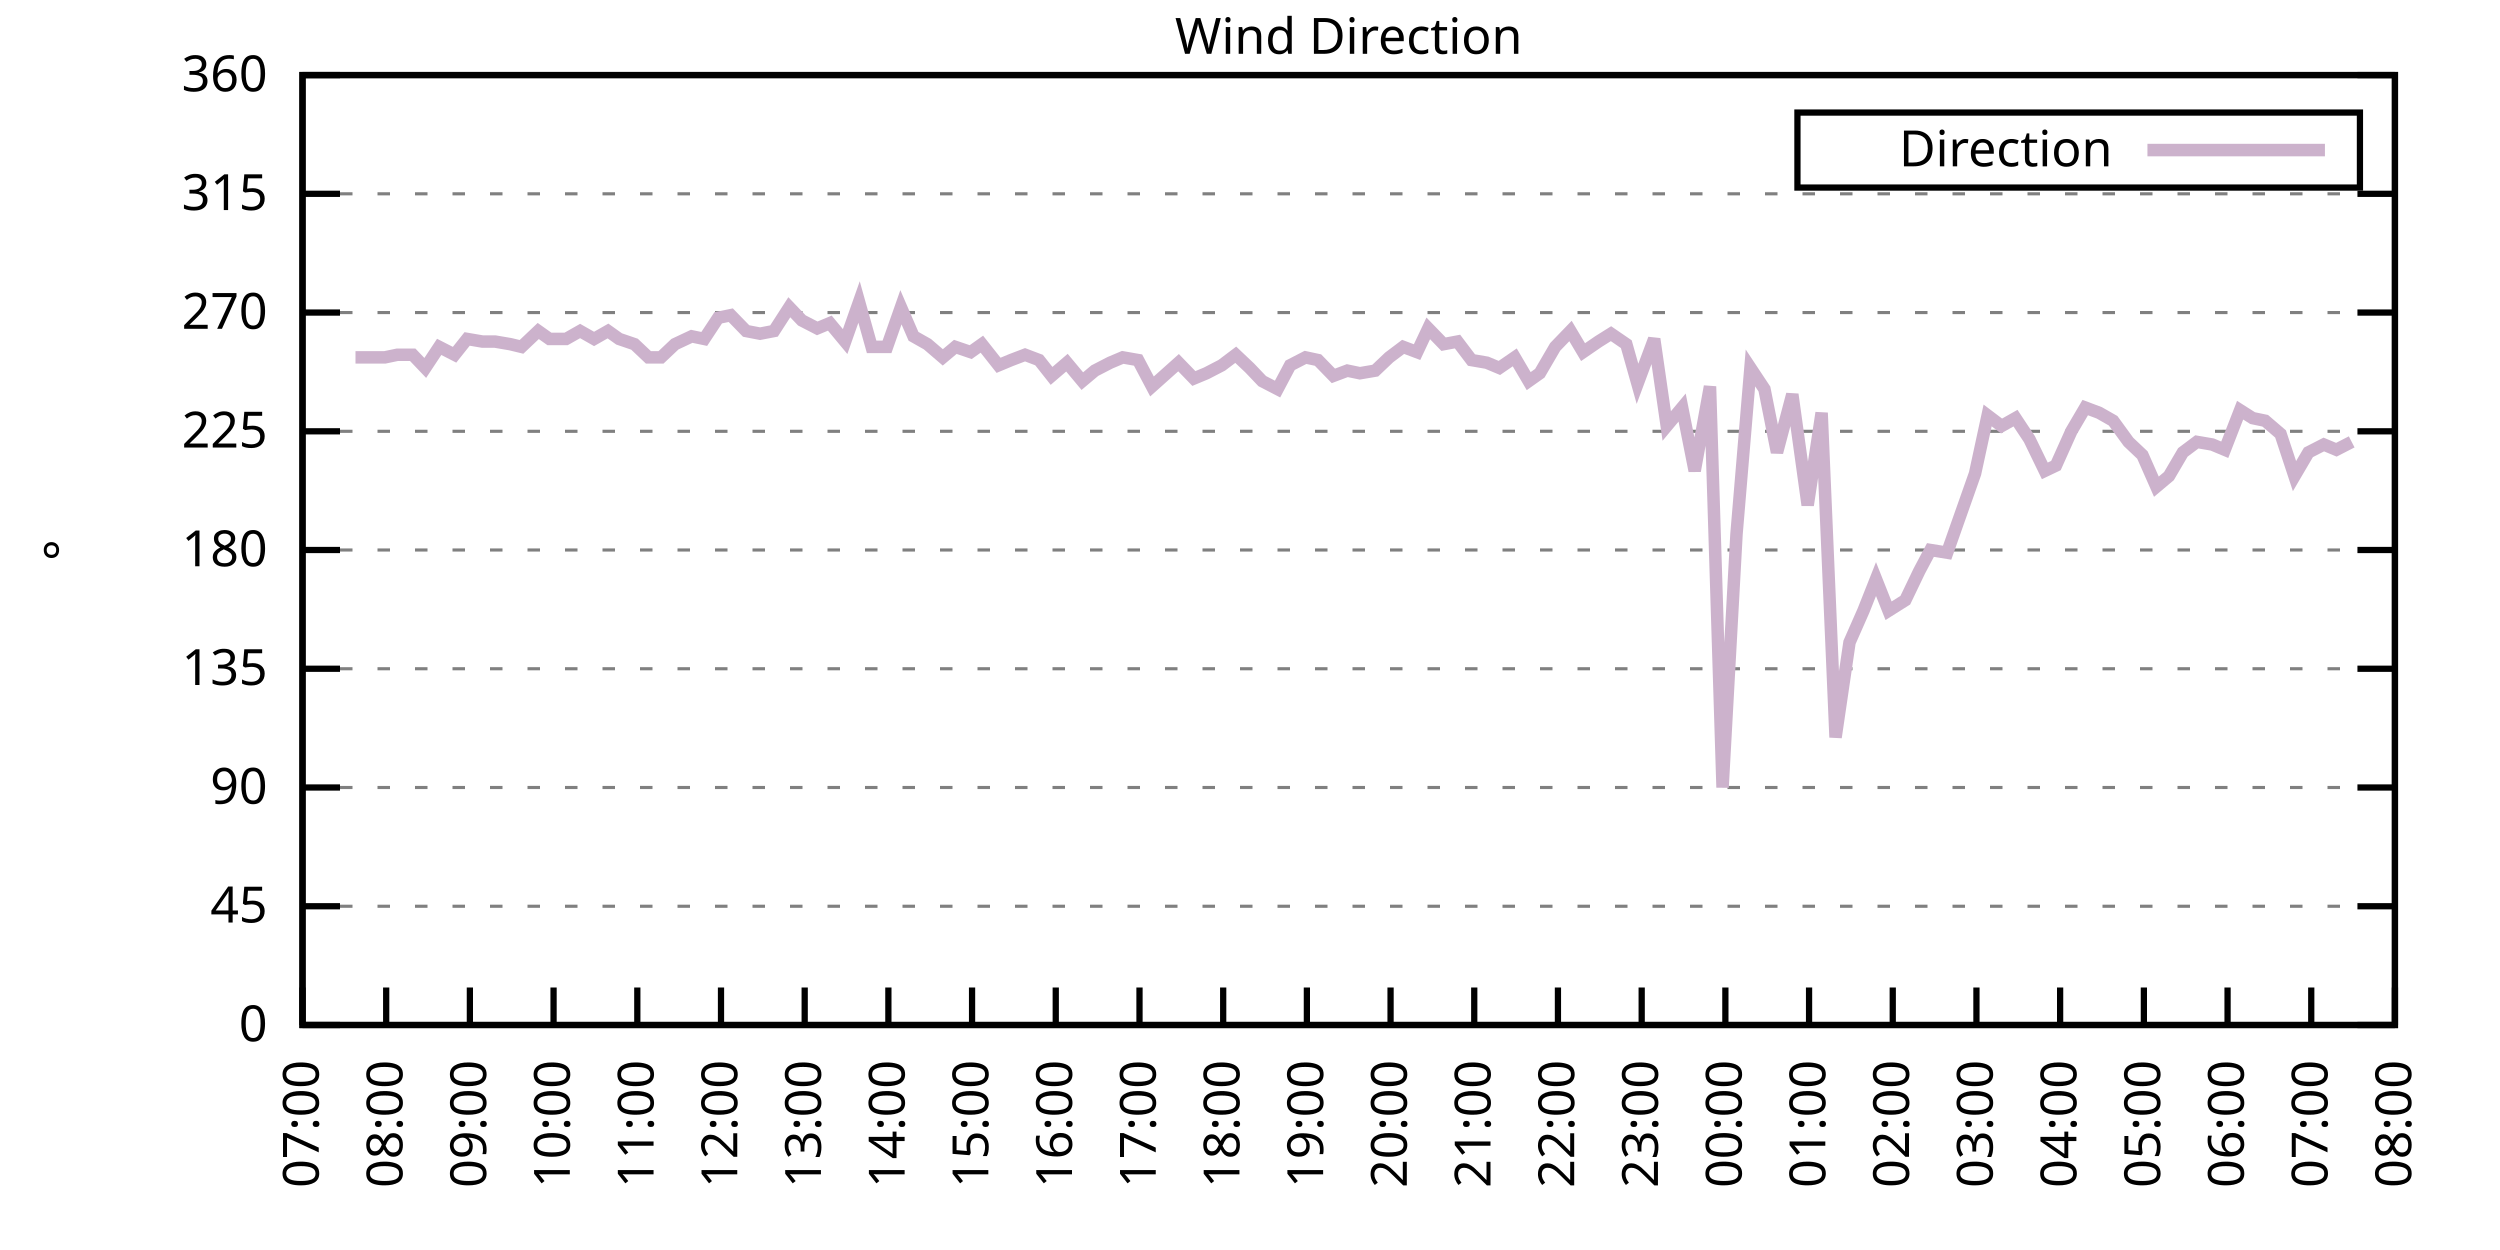
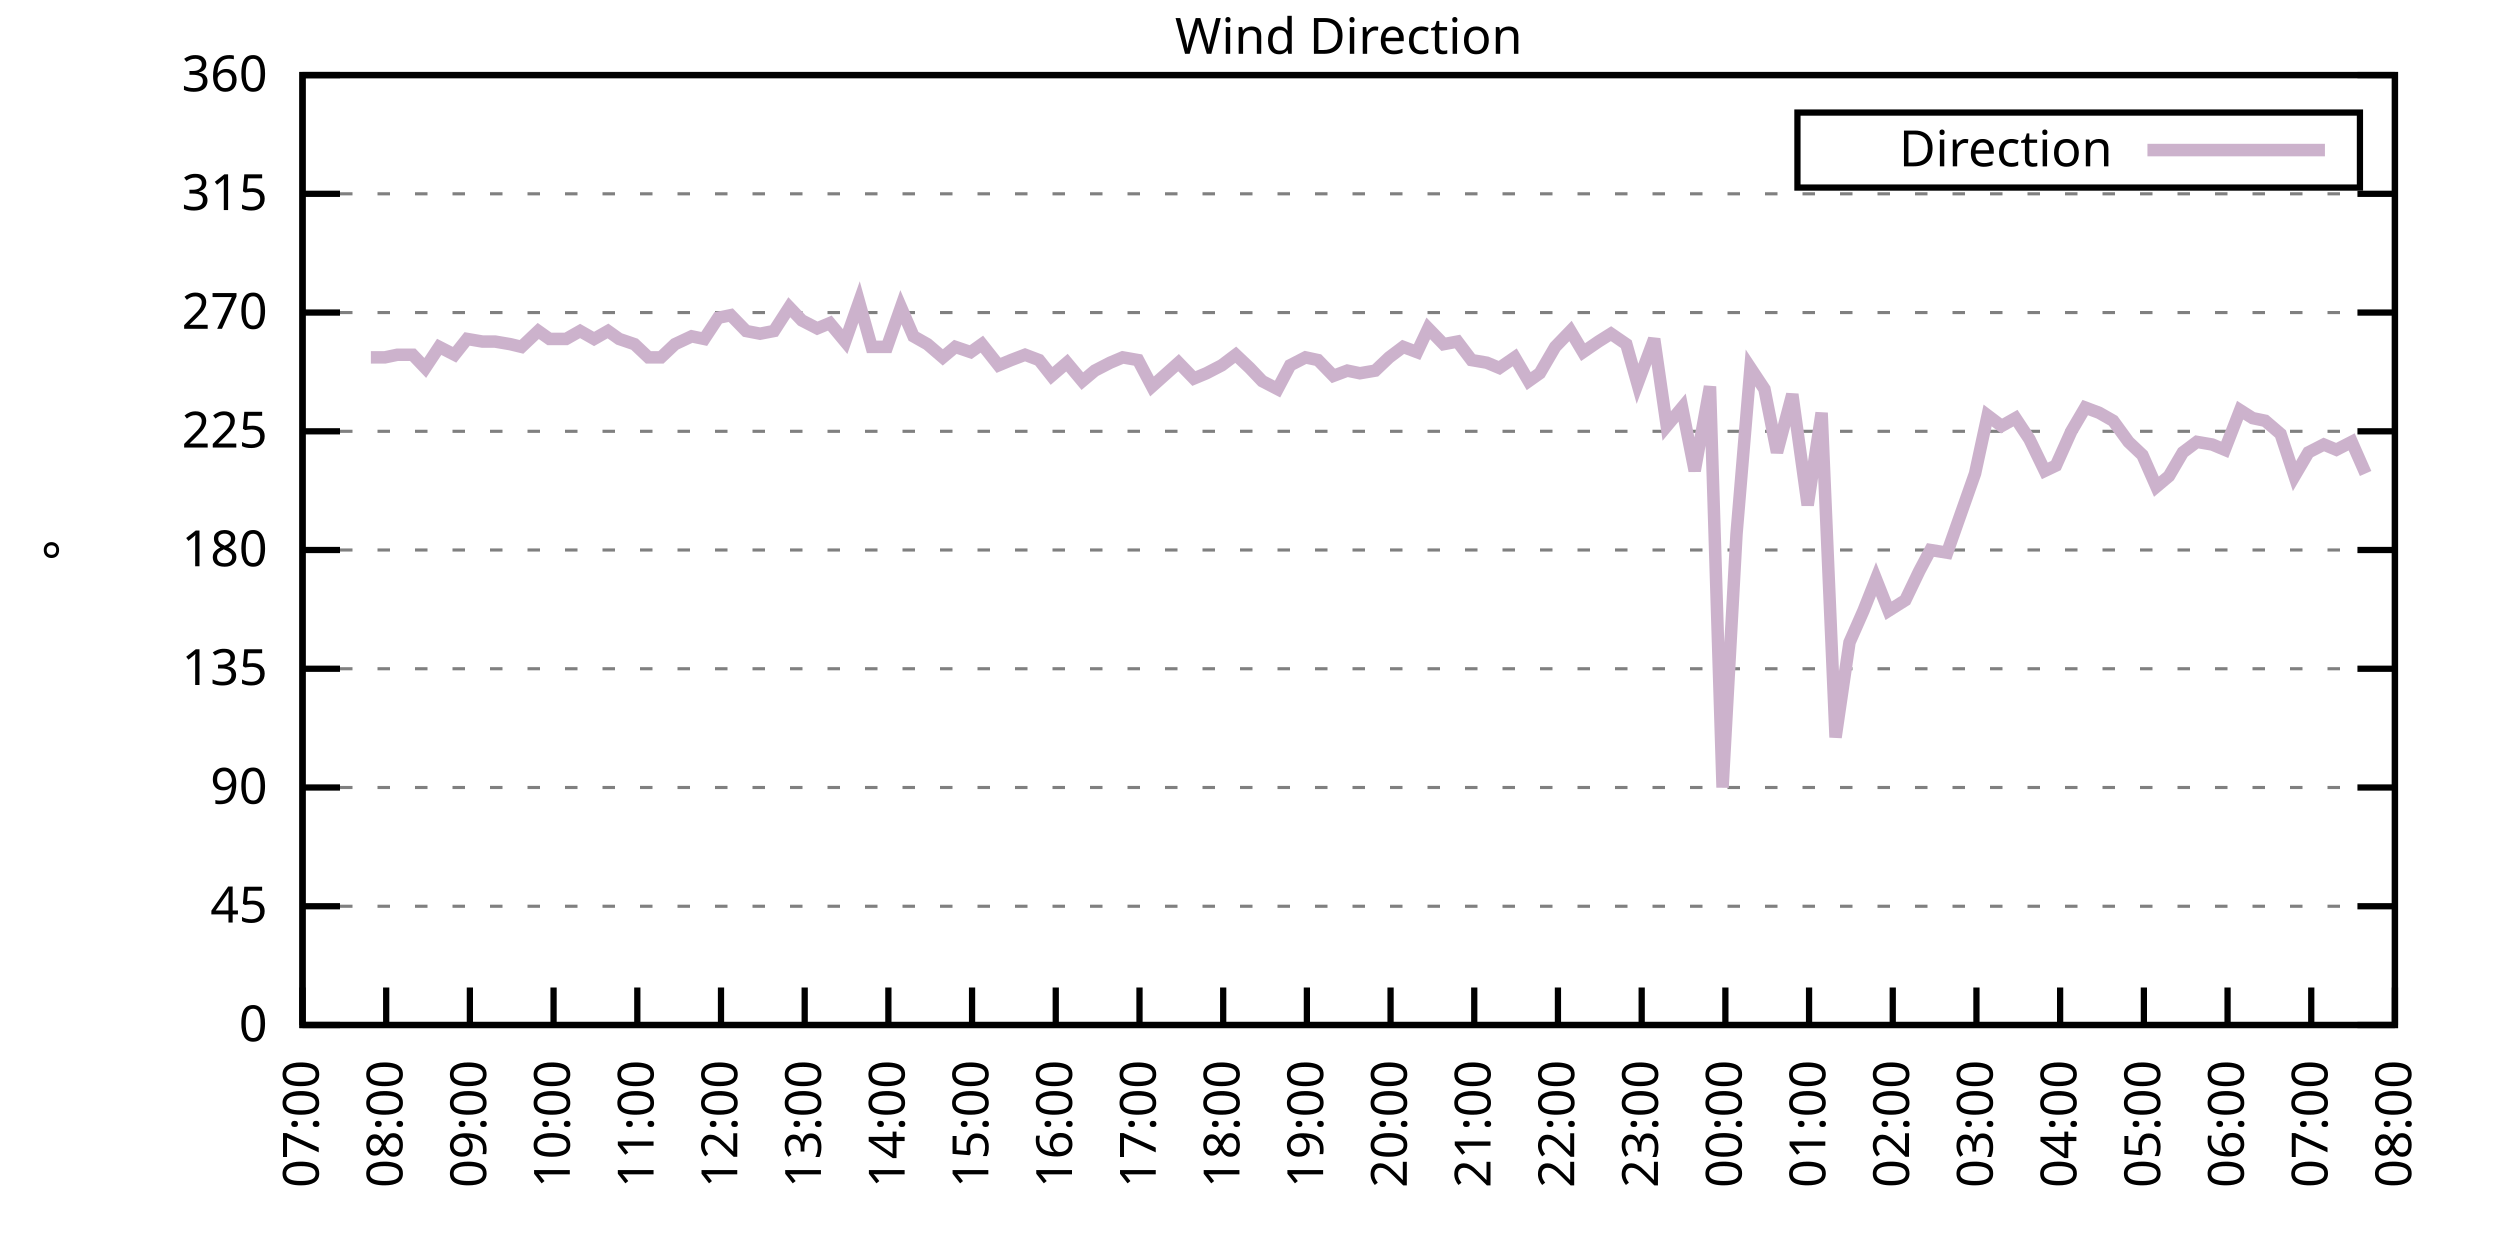
<svg xmlns="http://www.w3.org/2000/svg" xmlns:xlink="http://www.w3.org/1999/xlink" width="400" height="200" viewBox="0 0 400 200">
  <g id="gnuplot_canvas">
    <rect x="0" y="0" width="400" height="200" fill="none" />
    <defs>
      <circle id="gpDot" r="0.5" stroke-width="0.5" stroke="currentColor" />
      <path id="gpPt0" stroke-width="0.333" stroke="currentColor" d="M-1,0 h2 M0,-1 v2" />
      <path id="gpPt1" stroke-width="0.333" stroke="currentColor" d="M-1,-1 L1,1 M1,-1 L-1,1" />
      <path id="gpPt2" stroke-width="0.333" stroke="currentColor" d="M-1,0 L1,0 M0,-1 L0,1 M-1,-1 L1,1 M-1,1 L1,-1" />
      <rect id="gpPt3" stroke-width="0.333" stroke="currentColor" x="-1" y="-1" width="2" height="2" />
      <rect id="gpPt4" stroke-width="0.333" stroke="currentColor" fill="currentColor" x="-1" y="-1" width="2" height="2" />
      <circle id="gpPt5" stroke-width="0.333" stroke="currentColor" cx="0" cy="0" r="1" />
      <use xlink:href="#gpPt5" id="gpPt6" fill="currentColor" stroke="none" />
      <path id="gpPt7" stroke-width="0.333" stroke="currentColor" d="M0,-1.33 L-1.33,0.67 L1.33,0.67 z" />
      <use xlink:href="#gpPt7" id="gpPt8" fill="currentColor" stroke="none" />
      <use xlink:href="#gpPt7" id="gpPt9" stroke="currentColor" transform="rotate(180)" />
      <use xlink:href="#gpPt9" id="gpPt10" fill="currentColor" stroke="none" />
      <use xlink:href="#gpPt3" id="gpPt11" stroke="currentColor" transform="rotate(45)" />
      <use xlink:href="#gpPt11" id="gpPt12" fill="currentColor" stroke="none" />
      <path id="gpPt13" stroke-width="0.333" stroke="currentColor" d="M0,1.330 L1.265,0.411 L0.782,-1.067 L-0.782,-1.076 L-1.265,0.411 z" />
      <use xlink:href="#gpPt13" id="gpPt14" fill="currentColor" stroke="none" />
      <filter id="textbox" filterUnits="objectBoundingBox" x="0" y="0" height="1" width="1">
        <feFlood flood-color="white" flood-opacity="1" result="bgnd" />
        <feComposite in="SourceGraphic" in2="bgnd" operator="atop" />
      </filter>
      <filter id="greybox" filterUnits="objectBoundingBox" x="0" y="0" height="1" width="1">
        <feFlood flood-color="lightgrey" flood-opacity="1" result="grey" />
        <feComposite in="SourceGraphic" in2="grey" operator="atop" />
      </filter>
    </defs>
    <g fill="none" color="white" stroke="currentColor" stroke-width="1.00" stroke-linecap="butt" stroke-linejoin="miter">
</g>
    <g fill="none" color="black" stroke="currentColor" stroke-width="1.00" stroke-linecap="butt" stroke-linejoin="miter">
      <g stroke="none" shape-rendering="crispEdges">
        <polygon fill="rgb(255, 255, 255)" points="48.40,164.00 383.18,164.00 383.18,12.02 48.40,12.02 " />
      </g>
    </g>
    <g fill="none" color="black" stroke="currentColor" stroke-width="1.00" stroke-linecap="butt" stroke-linejoin="miter">
</g>
    <g fill="none" color="black" stroke="black" stroke-width="0.50" stroke-linecap="butt" stroke-linejoin="miter">
</g>
    <g fill="none" color="gray" stroke="currentColor" stroke-width="0.50" stroke-linecap="butt" stroke-linejoin="miter">
      <path stroke="gray" stroke-dasharray="2,4" class="gridline" d="M48.40,164.00 L383.19,164.00  " />
    </g>
    <g fill="none" color="gray" stroke="gray" stroke-width="1.00" stroke-linecap="butt" stroke-linejoin="miter">
</g>
    <g fill="none" color="black" stroke="currentColor" stroke-width="1.00" stroke-linecap="butt" stroke-linejoin="miter">
      <path stroke="black" d="M48.40,164.00 L54.40,164.00 M383.19,164.00 L377.19,164.00  " />
      <g transform="translate(42.80,166.60)" stroke="none" fill="black" font-family="Sans" font-size="8.00" text-anchor="end">
        <text>
          <tspan font-family="Sans"> 0</tspan>
        </text>
      </g>
    </g>
    <g fill="none" color="black" stroke="currentColor" stroke-width="1.00" stroke-linecap="butt" stroke-linejoin="miter">
</g>
    <g fill="none" color="black" stroke="black" stroke-width="0.50" stroke-linecap="butt" stroke-linejoin="miter">
</g>
    <g fill="none" color="gray" stroke="currentColor" stroke-width="0.50" stroke-linecap="butt" stroke-linejoin="miter">
      <path stroke="gray" stroke-dasharray="2,4" class="gridline" d="M48.40,145.00 L383.19,145.00  " />
    </g>
    <g fill="none" color="gray" stroke="gray" stroke-width="1.00" stroke-linecap="butt" stroke-linejoin="miter">
</g>
    <g fill="none" color="black" stroke="currentColor" stroke-width="1.00" stroke-linecap="butt" stroke-linejoin="miter">
      <path stroke="black" d="M48.40,145.00 L54.40,145.00 M383.19,145.00 L377.19,145.00  " />
      <g transform="translate(42.80,147.60)" stroke="none" fill="black" font-family="Sans" font-size="8.00" text-anchor="end">
        <text>
          <tspan font-family="Sans"> 45</tspan>
        </text>
      </g>
    </g>
    <g fill="none" color="black" stroke="currentColor" stroke-width="1.00" stroke-linecap="butt" stroke-linejoin="miter">
</g>
    <g fill="none" color="black" stroke="black" stroke-width="0.50" stroke-linecap="butt" stroke-linejoin="miter">
</g>
    <g fill="none" color="gray" stroke="currentColor" stroke-width="0.50" stroke-linecap="butt" stroke-linejoin="miter">
      <path stroke="gray" stroke-dasharray="2,4" class="gridline" d="M48.40,126.00 L383.19,126.00  " />
    </g>
    <g fill="none" color="gray" stroke="gray" stroke-width="1.00" stroke-linecap="butt" stroke-linejoin="miter">
</g>
    <g fill="none" color="black" stroke="currentColor" stroke-width="1.00" stroke-linecap="butt" stroke-linejoin="miter">
      <path stroke="black" d="M48.40,126.00 L54.40,126.00 M383.19,126.00 L377.19,126.00  " />
      <g transform="translate(42.80,128.60)" stroke="none" fill="black" font-family="Sans" font-size="8.00" text-anchor="end">
        <text>
          <tspan font-family="Sans"> 90</tspan>
        </text>
      </g>
    </g>
    <g fill="none" color="black" stroke="currentColor" stroke-width="1.00" stroke-linecap="butt" stroke-linejoin="miter">
</g>
    <g fill="none" color="black" stroke="black" stroke-width="0.50" stroke-linecap="butt" stroke-linejoin="miter">
</g>
    <g fill="none" color="gray" stroke="currentColor" stroke-width="0.50" stroke-linecap="butt" stroke-linejoin="miter">
      <path stroke="gray" stroke-dasharray="2,4" class="gridline" d="M48.40,107.00 L383.19,107.00  " />
    </g>
    <g fill="none" color="gray" stroke="gray" stroke-width="1.00" stroke-linecap="butt" stroke-linejoin="miter">
</g>
    <g fill="none" color="black" stroke="currentColor" stroke-width="1.00" stroke-linecap="butt" stroke-linejoin="miter">
      <path stroke="black" d="M48.40,107.00 L54.40,107.00 M383.19,107.00 L377.19,107.00  " />
      <g transform="translate(42.80,109.60)" stroke="none" fill="black" font-family="Sans" font-size="8.00" text-anchor="end">
        <text>
          <tspan font-family="Sans"> 135</tspan>
        </text>
      </g>
    </g>
    <g fill="none" color="black" stroke="currentColor" stroke-width="1.00" stroke-linecap="butt" stroke-linejoin="miter">
</g>
    <g fill="none" color="black" stroke="black" stroke-width="0.50" stroke-linecap="butt" stroke-linejoin="miter">
</g>
    <g fill="none" color="gray" stroke="currentColor" stroke-width="0.50" stroke-linecap="butt" stroke-linejoin="miter">
      <path stroke="gray" stroke-dasharray="2,4" class="gridline" d="M48.40,88.00 L383.19,88.00  " />
    </g>
    <g fill="none" color="gray" stroke="gray" stroke-width="1.00" stroke-linecap="butt" stroke-linejoin="miter">
</g>
    <g fill="none" color="black" stroke="currentColor" stroke-width="1.00" stroke-linecap="butt" stroke-linejoin="miter">
      <path stroke="black" d="M48.40,88.00 L54.40,88.00 M383.19,88.00 L377.19,88.00  " />
      <g transform="translate(42.80,90.60)" stroke="none" fill="black" font-family="Sans" font-size="8.00" text-anchor="end">
        <text>
          <tspan font-family="Sans"> 180</tspan>
        </text>
      </g>
    </g>
    <g fill="none" color="black" stroke="currentColor" stroke-width="1.00" stroke-linecap="butt" stroke-linejoin="miter">
</g>
    <g fill="none" color="black" stroke="black" stroke-width="0.50" stroke-linecap="butt" stroke-linejoin="miter">
</g>
    <g fill="none" color="gray" stroke="currentColor" stroke-width="0.50" stroke-linecap="butt" stroke-linejoin="miter">
      <path stroke="gray" stroke-dasharray="2,4" class="gridline" d="M48.40,69.01 L383.19,69.01  " />
    </g>
    <g fill="none" color="gray" stroke="gray" stroke-width="1.00" stroke-linecap="butt" stroke-linejoin="miter">
</g>
    <g fill="none" color="black" stroke="currentColor" stroke-width="1.00" stroke-linecap="butt" stroke-linejoin="miter">
      <path stroke="black" d="M48.40,69.01 L54.40,69.01 M383.19,69.01 L377.19,69.01  " />
      <g transform="translate(42.80,71.61)" stroke="none" fill="black" font-family="Sans" font-size="8.00" text-anchor="end">
        <text>
          <tspan font-family="Sans"> 225</tspan>
        </text>
      </g>
    </g>
    <g fill="none" color="black" stroke="currentColor" stroke-width="1.00" stroke-linecap="butt" stroke-linejoin="miter">
</g>
    <g fill="none" color="black" stroke="black" stroke-width="0.50" stroke-linecap="butt" stroke-linejoin="miter">
</g>
    <g fill="none" color="gray" stroke="currentColor" stroke-width="0.50" stroke-linecap="butt" stroke-linejoin="miter">
      <path stroke="gray" stroke-dasharray="2,4" class="gridline" d="M48.40,50.01 L383.19,50.01  " />
    </g>
    <g fill="none" color="gray" stroke="gray" stroke-width="1.00" stroke-linecap="butt" stroke-linejoin="miter">
</g>
    <g fill="none" color="black" stroke="currentColor" stroke-width="1.00" stroke-linecap="butt" stroke-linejoin="miter">
      <path stroke="black" d="M48.40,50.01 L54.40,50.01 M383.19,50.01 L377.19,50.01  " />
      <g transform="translate(42.80,52.61)" stroke="none" fill="black" font-family="Sans" font-size="8.00" text-anchor="end">
        <text>
          <tspan font-family="Sans"> 270</tspan>
        </text>
      </g>
    </g>
    <g fill="none" color="black" stroke="currentColor" stroke-width="1.00" stroke-linecap="butt" stroke-linejoin="miter">
</g>
    <g fill="none" color="black" stroke="black" stroke-width="0.50" stroke-linecap="butt" stroke-linejoin="miter">
</g>
    <g fill="none" color="gray" stroke="currentColor" stroke-width="0.50" stroke-linecap="butt" stroke-linejoin="miter">
      <path stroke="gray" stroke-dasharray="2,4" class="gridline" d="M48.40,31.01 L383.19,31.01  " />
    </g>
    <g fill="none" color="gray" stroke="gray" stroke-width="1.00" stroke-linecap="butt" stroke-linejoin="miter">
</g>
    <g fill="none" color="black" stroke="currentColor" stroke-width="1.00" stroke-linecap="butt" stroke-linejoin="miter">
      <path stroke="black" d="M48.40,31.01 L54.40,31.01 M383.19,31.01 L377.19,31.01  " />
      <g transform="translate(42.80,33.61)" stroke="none" fill="black" font-family="Sans" font-size="8.00" text-anchor="end">
        <text>
          <tspan font-family="Sans"> 315</tspan>
        </text>
      </g>
    </g>
    <g fill="none" color="black" stroke="currentColor" stroke-width="1.00" stroke-linecap="butt" stroke-linejoin="miter">
</g>
    <g fill="none" color="black" stroke="black" stroke-width="0.50" stroke-linecap="butt" stroke-linejoin="miter">
</g>
    <g fill="none" color="gray" stroke="currentColor" stroke-width="0.50" stroke-linecap="butt" stroke-linejoin="miter">
      <path stroke="gray" stroke-dasharray="2,4" class="gridline" d="M48.40,12.01 L383.19,12.01  " />
    </g>
    <g fill="none" color="gray" stroke="gray" stroke-width="1.00" stroke-linecap="butt" stroke-linejoin="miter">
</g>
    <g fill="none" color="black" stroke="currentColor" stroke-width="1.00" stroke-linecap="butt" stroke-linejoin="miter">
      <path stroke="black" d="M48.40,12.01 L54.40,12.01 M383.19,12.01 L377.19,12.01  " />
      <g transform="translate(42.80,14.61)" stroke="none" fill="black" font-family="Sans" font-size="8.00" text-anchor="end">
        <text>
          <tspan font-family="Sans"> 360</tspan>
        </text>
      </g>
    </g>
    <g fill="none" color="black" stroke="currentColor" stroke-width="1.00" stroke-linecap="butt" stroke-linejoin="miter">
      <path stroke="black" d="M48.40,164.00 L48.40,158.00  " />
      <g transform="translate(51.00,169.60) rotate(270.00)" stroke="none" fill="black" font-family="Sans" font-size="8.00" text-anchor="end">
        <text>
          <tspan font-family="Sans">07:00</tspan>
        </text>
      </g>
    </g>
    <g fill="none" color="black" stroke="currentColor" stroke-width="1.00" stroke-linecap="butt" stroke-linejoin="miter">
      <path stroke="black" d="M61.79,164.00 L61.79,158.00  " />
      <g transform="translate(64.39,169.60) rotate(270.00)" stroke="none" fill="black" font-family="Sans" font-size="8.00" text-anchor="end">
        <text>
          <tspan font-family="Sans">08:00</tspan>
        </text>
      </g>
    </g>
    <g fill="none" color="black" stroke="currentColor" stroke-width="1.00" stroke-linecap="butt" stroke-linejoin="miter">
      <path stroke="black" d="M75.18,164.00 L75.18,158.00  " />
      <g transform="translate(77.78,169.60) rotate(270.00)" stroke="none" fill="black" font-family="Sans" font-size="8.00" text-anchor="end">
        <text>
          <tspan font-family="Sans">09:00</tspan>
        </text>
      </g>
    </g>
    <g fill="none" color="black" stroke="currentColor" stroke-width="1.00" stroke-linecap="butt" stroke-linejoin="miter">
      <path stroke="black" d="M88.57,164.00 L88.57,158.00  " />
      <g transform="translate(91.17,169.60) rotate(270.00)" stroke="none" fill="black" font-family="Sans" font-size="8.00" text-anchor="end">
        <text>
          <tspan font-family="Sans">10:00</tspan>
        </text>
      </g>
    </g>
    <g fill="none" color="black" stroke="currentColor" stroke-width="1.00" stroke-linecap="butt" stroke-linejoin="miter">
      <path stroke="black" d="M101.97,164.00 L101.97,158.00  " />
      <g transform="translate(104.57,169.60) rotate(270.00)" stroke="none" fill="black" font-family="Sans" font-size="8.00" text-anchor="end">
        <text>
          <tspan font-family="Sans">11:00</tspan>
        </text>
      </g>
    </g>
    <g fill="none" color="black" stroke="currentColor" stroke-width="1.00" stroke-linecap="butt" stroke-linejoin="miter">
      <path stroke="black" d="M115.36,164.00 L115.36,158.00  " />
      <g transform="translate(117.96,169.60) rotate(270.00)" stroke="none" fill="black" font-family="Sans" font-size="8.00" text-anchor="end">
        <text>
          <tspan font-family="Sans">12:00</tspan>
        </text>
      </g>
    </g>
    <g fill="none" color="black" stroke="currentColor" stroke-width="1.00" stroke-linecap="butt" stroke-linejoin="miter">
      <path stroke="black" d="M128.75,164.00 L128.75,158.00  " />
      <g transform="translate(131.35,169.60) rotate(270.00)" stroke="none" fill="black" font-family="Sans" font-size="8.00" text-anchor="end">
        <text>
          <tspan font-family="Sans">13:00</tspan>
        </text>
      </g>
    </g>
    <g fill="none" color="black" stroke="currentColor" stroke-width="1.00" stroke-linecap="butt" stroke-linejoin="miter">
      <path stroke="black" d="M142.14,164.00 L142.14,158.00  " />
      <g transform="translate(144.74,169.60) rotate(270.00)" stroke="none" fill="black" font-family="Sans" font-size="8.00" text-anchor="end">
        <text>
          <tspan font-family="Sans">14:00</tspan>
        </text>
      </g>
    </g>
    <g fill="none" color="black" stroke="currentColor" stroke-width="1.00" stroke-linecap="butt" stroke-linejoin="miter">
      <path stroke="black" d="M155.53,164.00 L155.53,158.00  " />
      <g transform="translate(158.13,169.60) rotate(270.00)" stroke="none" fill="black" font-family="Sans" font-size="8.00" text-anchor="end">
        <text>
          <tspan font-family="Sans">15:00</tspan>
        </text>
      </g>
    </g>
    <g fill="none" color="black" stroke="currentColor" stroke-width="1.00" stroke-linecap="butt" stroke-linejoin="miter">
      <path stroke="black" d="M168.92,164.00 L168.92,158.00  " />
      <g transform="translate(171.52,169.60) rotate(270.00)" stroke="none" fill="black" font-family="Sans" font-size="8.00" text-anchor="end">
        <text>
          <tspan font-family="Sans">16:00</tspan>
        </text>
      </g>
    </g>
    <g fill="none" color="black" stroke="currentColor" stroke-width="1.00" stroke-linecap="butt" stroke-linejoin="miter">
      <path stroke="black" d="M182.32,164.00 L182.32,158.00  " />
      <g transform="translate(184.92,169.60) rotate(270.00)" stroke="none" fill="black" font-family="Sans" font-size="8.00" text-anchor="end">
        <text>
          <tspan font-family="Sans">17:00</tspan>
        </text>
      </g>
    </g>
    <g fill="none" color="black" stroke="currentColor" stroke-width="1.00" stroke-linecap="butt" stroke-linejoin="miter">
      <path stroke="black" d="M195.71,164.00 L195.71,158.00  " />
      <g transform="translate(198.31,169.60) rotate(270.00)" stroke="none" fill="black" font-family="Sans" font-size="8.00" text-anchor="end">
        <text>
          <tspan font-family="Sans">18:00</tspan>
        </text>
      </g>
    </g>
    <g fill="none" color="black" stroke="currentColor" stroke-width="1.00" stroke-linecap="butt" stroke-linejoin="miter">
      <path stroke="black" d="M209.10,164.00 L209.10,158.00  " />
      <g transform="translate(211.70,169.60) rotate(270.00)" stroke="none" fill="black" font-family="Sans" font-size="8.00" text-anchor="end">
        <text>
          <tspan font-family="Sans">19:00</tspan>
        </text>
      </g>
    </g>
    <g fill="none" color="black" stroke="currentColor" stroke-width="1.00" stroke-linecap="butt" stroke-linejoin="miter">
      <path stroke="black" d="M222.49,164.00 L222.49,158.00  " />
      <g transform="translate(225.09,169.60) rotate(270.00)" stroke="none" fill="black" font-family="Sans" font-size="8.00" text-anchor="end">
        <text>
          <tspan font-family="Sans">20:00</tspan>
        </text>
      </g>
    </g>
    <g fill="none" color="black" stroke="currentColor" stroke-width="1.00" stroke-linecap="butt" stroke-linejoin="miter">
      <path stroke="black" d="M235.88,164.00 L235.88,158.00  " />
      <g transform="translate(238.48,169.60) rotate(270.00)" stroke="none" fill="black" font-family="Sans" font-size="8.00" text-anchor="end">
        <text>
          <tspan font-family="Sans">21:00</tspan>
        </text>
      </g>
    </g>
    <g fill="none" color="black" stroke="currentColor" stroke-width="1.00" stroke-linecap="butt" stroke-linejoin="miter">
      <path stroke="black" d="M249.27,164.00 L249.27,158.00  " />
      <g transform="translate(251.87,169.60) rotate(270.00)" stroke="none" fill="black" font-family="Sans" font-size="8.00" text-anchor="end">
        <text>
          <tspan font-family="Sans">22:00</tspan>
        </text>
      </g>
    </g>
    <g fill="none" color="black" stroke="currentColor" stroke-width="1.00" stroke-linecap="butt" stroke-linejoin="miter">
      <path stroke="black" d="M262.67,164.00 L262.67,158.00  " />
      <g transform="translate(265.27,169.60) rotate(270.00)" stroke="none" fill="black" font-family="Sans" font-size="8.00" text-anchor="end">
        <text>
          <tspan font-family="Sans">23:00</tspan>
        </text>
      </g>
    </g>
    <g fill="none" color="black" stroke="currentColor" stroke-width="1.00" stroke-linecap="butt" stroke-linejoin="miter">
      <path stroke="black" d="M276.06,164.00 L276.06,158.00  " />
      <g transform="translate(278.66,169.60) rotate(270.00)" stroke="none" fill="black" font-family="Sans" font-size="8.00" text-anchor="end">
        <text>
          <tspan font-family="Sans">00:00</tspan>
        </text>
      </g>
    </g>
    <g fill="none" color="black" stroke="currentColor" stroke-width="1.00" stroke-linecap="butt" stroke-linejoin="miter">
      <path stroke="black" d="M289.45,164.00 L289.45,158.00  " />
      <g transform="translate(292.05,169.60) rotate(270.00)" stroke="none" fill="black" font-family="Sans" font-size="8.00" text-anchor="end">
        <text>
          <tspan font-family="Sans">01:00</tspan>
        </text>
      </g>
    </g>
    <g fill="none" color="black" stroke="currentColor" stroke-width="1.00" stroke-linecap="butt" stroke-linejoin="miter">
      <path stroke="black" d="M302.84,164.00 L302.84,158.00  " />
      <g transform="translate(305.44,169.60) rotate(270.00)" stroke="none" fill="black" font-family="Sans" font-size="8.00" text-anchor="end">
        <text>
          <tspan font-family="Sans">02:00</tspan>
        </text>
      </g>
    </g>
    <g fill="none" color="black" stroke="currentColor" stroke-width="1.00" stroke-linecap="butt" stroke-linejoin="miter">
      <path stroke="black" d="M316.23,164.00 L316.23,158.00  " />
      <g transform="translate(318.83,169.60) rotate(270.00)" stroke="none" fill="black" font-family="Sans" font-size="8.00" text-anchor="end">
        <text>
          <tspan font-family="Sans">03:00</tspan>
        </text>
      </g>
    </g>
    <g fill="none" color="black" stroke="currentColor" stroke-width="1.00" stroke-linecap="butt" stroke-linejoin="miter">
      <path stroke="black" d="M329.62,164.00 L329.62,158.00  " />
      <g transform="translate(332.22,169.60) rotate(270.00)" stroke="none" fill="black" font-family="Sans" font-size="8.00" text-anchor="end">
        <text>
          <tspan font-family="Sans">04:00</tspan>
        </text>
      </g>
    </g>
    <g fill="none" color="black" stroke="currentColor" stroke-width="1.00" stroke-linecap="butt" stroke-linejoin="miter">
      <path stroke="black" d="M343.02,164.00 L343.02,158.00  " />
      <g transform="translate(345.62,169.60) rotate(270.00)" stroke="none" fill="black" font-family="Sans" font-size="8.00" text-anchor="end">
        <text>
          <tspan font-family="Sans">05:00</tspan>
        </text>
      </g>
    </g>
    <g fill="none" color="black" stroke="currentColor" stroke-width="1.00" stroke-linecap="butt" stroke-linejoin="miter">
      <path stroke="black" d="M356.41,164.00 L356.41,158.00  " />
      <g transform="translate(359.01,169.60) rotate(270.00)" stroke="none" fill="black" font-family="Sans" font-size="8.00" text-anchor="end">
        <text>
          <tspan font-family="Sans">06:00</tspan>
        </text>
      </g>
    </g>
    <g fill="none" color="black" stroke="currentColor" stroke-width="1.00" stroke-linecap="butt" stroke-linejoin="miter">
      <path stroke="black" d="M369.80,164.00 L369.80,158.00  " />
      <g transform="translate(372.40,169.60) rotate(270.00)" stroke="none" fill="black" font-family="Sans" font-size="8.00" text-anchor="end">
        <text>
          <tspan font-family="Sans">07:00</tspan>
        </text>
      </g>
    </g>
    <g fill="none" color="black" stroke="currentColor" stroke-width="1.00" stroke-linecap="butt" stroke-linejoin="miter">
      <path stroke="black" d="M383.19,164.00 L383.19,158.00  " />
      <g transform="translate(385.79,169.60) rotate(270.00)" stroke="none" fill="black" font-family="Sans" font-size="8.00" text-anchor="end">
        <text>
          <tspan font-family="Sans">08:00</tspan>
        </text>
      </g>
    </g>
    <g fill="none" color="black" stroke="currentColor" stroke-width="1.00" stroke-linecap="butt" stroke-linejoin="miter">
</g>
    <g fill="none" color="black" stroke="currentColor" stroke-width="1.00" stroke-linecap="butt" stroke-linejoin="miter">
      <path stroke="black" d="M48.40,12.01 L48.40,164.00 L383.19,164.00 L383.19,12.01 L48.40,12.01 Z  " />
    </g>
    <g fill="none" color="black" stroke="currentColor" stroke-width="1.00" stroke-linecap="butt" stroke-linejoin="miter">
</g>
    <g fill="none" color="black" stroke="currentColor" stroke-width="1.00" stroke-linecap="butt" stroke-linejoin="miter">
      <path stroke="black" d="M287.59,30.01 L287.59,18.01 L377.59,18.01 L377.59,30.01 L287.59,30.01 Z  " />
    </g>
    <g id="Wind_direction_plot_1">
      <g fill="none" color="white" stroke="black" stroke-width="2.00" stroke-linecap="butt" stroke-linejoin="miter">
</g>
      <g fill="none" color="black" stroke="currentColor" stroke-width="2.00" stroke-linecap="butt" stroke-linejoin="miter">
        <g transform="translate(337.99,26.61)" stroke="none" fill="black" font-family="Sans" font-size="8.00" text-anchor="end">
          <text>
            <tspan font-family="Sans">Direction</tspan>
          </text>
        </g>
      </g>
      <g fill="none" color="black" stroke="currentColor" stroke-width="2.00" stroke-linecap="butt" stroke-linejoin="miter">
-         <path stroke="rgb(204, 178, 204)" d="M343.59,24.01 L371.99,24.01 M56.88,57.18 L59.34,57.18 L61.57,57.18 L63.58,56.76 L66.03,56.76 L68.04,58.87   L70.27,55.50 L72.73,56.76 L74.74,54.23 L77.19,54.65 L79.20,54.65 L81.66,55.07 L83.44,55.50 L86.12,52.96   L87.91,54.23 L90.58,54.23 L92.82,52.96 L95.05,54.23 L97.28,52.96 L99.06,54.23 L101.52,55.07 L103.75,57.18   L105.76,57.18 L107.99,55.07 L110.67,53.81 L112.68,54.23 L114.91,50.85 L116.92,50.43 L119.38,52.96 L121.61,53.39   L123.84,52.96 L126.29,49.16 L128.30,51.27 L130.76,52.54 L132.77,51.70 L135.22,54.65 L137.45,48.32 L139.46,55.50   L141.92,55.50 L144.15,49.16 L146.16,53.81 L148.39,55.07 L150.85,57.18 L152.85,55.50 L155.31,56.34 L157.10,55.07   L159.77,58.45 L161.78,57.61 L164.01,56.76 L166.25,57.61 L168.25,60.14 L170.71,58.03 L173.17,60.98 L175.17,59.30   L177.63,58.03 L179.64,57.18 L182.09,57.61 L184.32,61.83 L188.57,58.03 L191.02,60.56 L193.03,59.72 L195.48,58.45   L197.72,56.76 L199.95,58.87 L201.96,60.98 L204.41,62.25 L206.42,58.45 L208.88,57.18 L210.88,57.61 L213.34,60.14   L215.57,59.30 L217.58,59.72 L220.04,59.30 L222.27,57.18 L224.50,55.50 L226.73,56.34 L228.52,52.54 L230.97,55.07   L233.20,54.65 L235.44,57.61 L237.89,58.03 L239.90,58.87 L242.36,57.18 L244.59,60.98 L246.37,59.72 L248.83,55.50   L251.28,52.96 L253.29,56.34 L255.75,54.65 L257.76,53.39 L260.21,55.07 L262.00,61.41 L264.67,54.23 L266.68,68.16   L269.14,65.21 L271.15,75.34 L273.60,61.83 L275.61,126.00 L277.84,85.47 L280.07,58.87 L282.31,62.25 L284.32,72.38   L286.77,63.10 L289.23,80.83 L291.46,66.05 L293.69,117.98 L295.92,102.78 L298.15,97.72 L300.16,92.65 L302.17,97.72   L304.85,96.03 L307.08,91.38 L308.87,88.00 L311.54,88.43 L316.01,75.76 L318.02,66.47 L320.25,68.16 L322.48,66.90   L324.71,70.27 L327.17,75.34 L328.95,74.49 L331.41,69.01 L333.64,65.21 L335.87,66.05 L338.10,67.32 L340.56,70.70   L342.79,72.81 L345.02,77.87 L347.03,76.18 L349.26,72.38 L351.50,70.70 L353.95,71.12 L355.96,71.96 L358.42,65.63   L360.42,66.90 L362.43,67.32 L364.89,69.43 L367.12,76.18 L369.35,72.38 L371.81,71.12 L373.82,71.96 L376.27,70.70    " />
+         <path stroke="rgb(204, 178, 204)" d="M343.59,24.01 L371.99,24.01 M59.34,57.18 L61.57,57.18 L63.58,56.76 L66.03,56.76 L68.04,58.87 L70.27,55.50   L72.73,56.76 L74.74,54.23 L77.19,54.65 L79.20,54.65 L81.66,55.07 L83.44,55.50 L86.12,52.96 L87.91,54.23   L90.58,54.23 L92.82,52.96 L95.05,54.23 L97.28,52.96 L99.06,54.23 L101.52,55.07 L103.75,57.18 L105.76,57.18   L107.99,55.07 L110.67,53.81 L112.68,54.23 L114.91,50.85 L116.92,50.43 L119.38,52.96 L121.61,53.39 L123.84,52.96   L126.29,49.16 L128.30,51.27 L130.76,52.54 L132.77,51.70 L135.22,54.65 L137.45,48.32 L139.46,55.50 L141.92,55.50   L144.15,49.16 L146.16,53.81 L148.39,55.07 L150.85,57.18 L152.85,55.50 L155.31,56.34 L157.10,55.07 L159.77,58.45   L161.78,57.61 L164.01,56.76 L166.25,57.61 L168.25,60.14 L170.71,58.03 L173.17,60.98 L175.17,59.30 L177.63,58.03   L179.64,57.18 L182.09,57.61 L184.32,61.83 L188.57,58.03 L191.02,60.56 L193.03,59.72 L195.48,58.45 L197.72,56.76   L199.95,58.87 L201.96,60.98 L204.41,62.25 L206.42,58.45 L208.88,57.18 L210.88,57.61 L213.34,60.14 L215.57,59.30   L217.58,59.72 L220.04,59.30 L222.27,57.18 L224.50,55.50 L226.73,56.34 L228.52,52.54 L230.97,55.07 L233.20,54.65   L235.44,57.61 L237.89,58.03 L239.90,58.87 L242.36,57.18 L244.59,60.98 L246.37,59.72 L248.83,55.50 L251.28,52.96   L253.29,56.34 L255.75,54.65 L257.76,53.39 L260.21,55.07 L262.00,61.41 L264.67,54.23 L266.68,68.16 L269.14,65.21   L271.15,75.34 L273.60,61.83 L275.61,126.00 L277.84,85.47 L280.07,58.87 L282.31,62.25 L284.32,72.38 L286.77,63.10   L289.23,80.83 L291.46,66.05 L293.69,117.98 L295.92,102.78 L298.15,97.72 L300.16,92.65 L302.17,97.72 L304.85,96.03   L307.08,91.38 L308.87,88.00 L311.54,88.43 L316.01,75.76 L318.02,66.47 L320.25,68.16 L322.48,66.90 L324.71,70.27   L327.17,75.34 L328.95,74.49 L331.41,69.01 L333.64,65.21 L335.87,66.05 L338.10,67.32 L340.56,70.70 L342.79,72.81   L345.02,77.87 L347.03,76.18 L349.26,72.38 L351.50,70.70 L353.95,71.12 L355.96,71.96 L358.42,65.63 L360.42,66.90   L362.43,67.32 L364.89,69.43 L367.12,76.18 L369.35,72.38 L371.81,71.12 L373.82,71.96 L376.27,70.70 L378.50,75.76    " />
      </g>
    </g>
    <g fill="none" color="black" stroke="currentColor" stroke-width="2.00" stroke-linecap="butt" stroke-linejoin="miter">
</g>
    <g fill="none" color="black" stroke="black" stroke-width="1.00" stroke-linecap="butt" stroke-linejoin="miter">
</g>
    <g fill="none" color="black" stroke="currentColor" stroke-width="1.00" stroke-linecap="butt" stroke-linejoin="miter">
      <path stroke="black" d="M48.40,12.01 L48.40,164.00 L383.19,164.00 L383.19,12.01 L48.40,12.01 Z  " />
      <g transform="translate(12.80,88.01) rotate(270.00)" stroke="none" fill="black" font-family="Sans" font-size="8.00" text-anchor="middle">
        <text>
          <tspan font-family="Sans">°</tspan>
        </text>
      </g>
    </g>
    <g fill="none" color="black" stroke="currentColor" stroke-width="1.00" stroke-linecap="butt" stroke-linejoin="miter">
</g>
    <g fill="none" color="black" stroke="currentColor" stroke-width="1.00" stroke-linecap="butt" stroke-linejoin="miter">
      <g transform="translate(215.79,8.61)" stroke="none" fill="black" font-family="Sans" font-size="8.00" text-anchor="middle">
        <text>
          <tspan font-family="Sans">Wind Direction</tspan>
        </text>
      </g>
    </g>
    <g fill="none" color="black" stroke="currentColor" stroke-width="1.00" stroke-linecap="butt" stroke-linejoin="miter">
</g>
  </g>
</svg>
